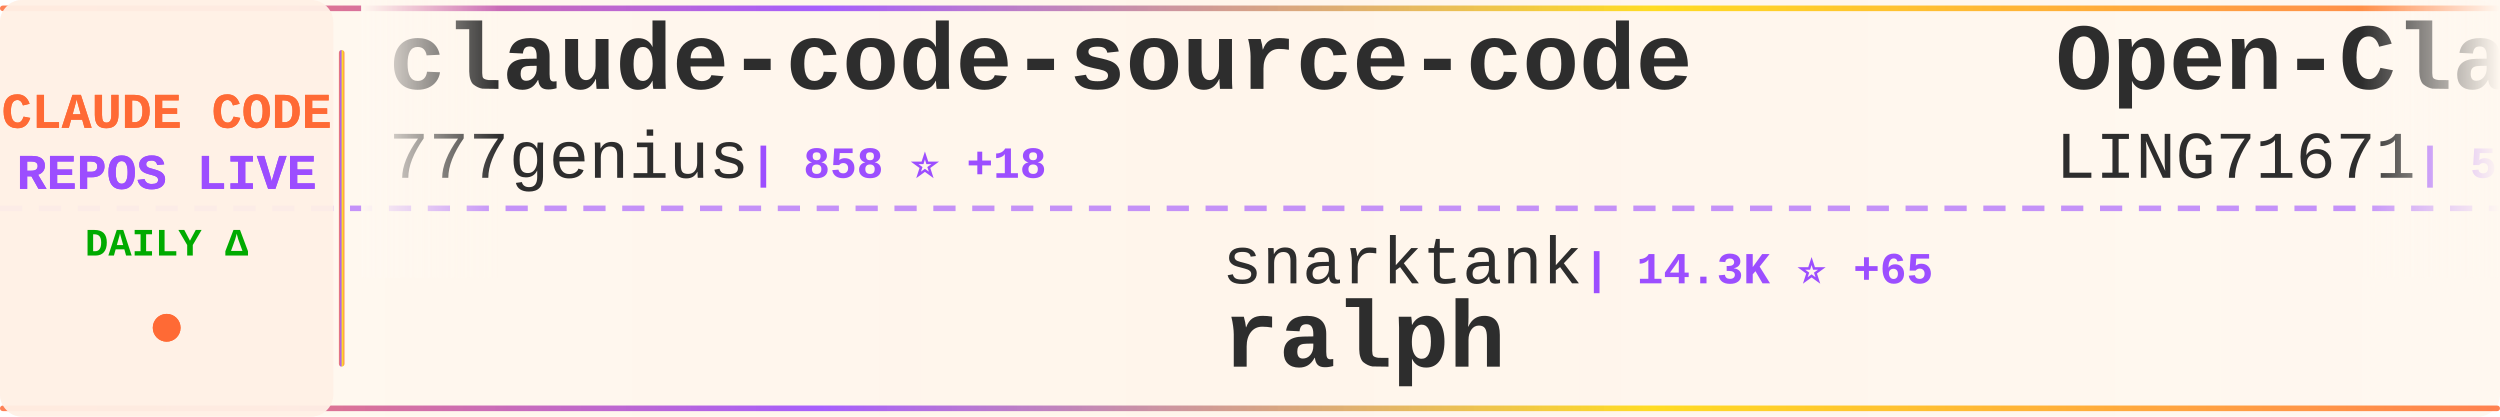
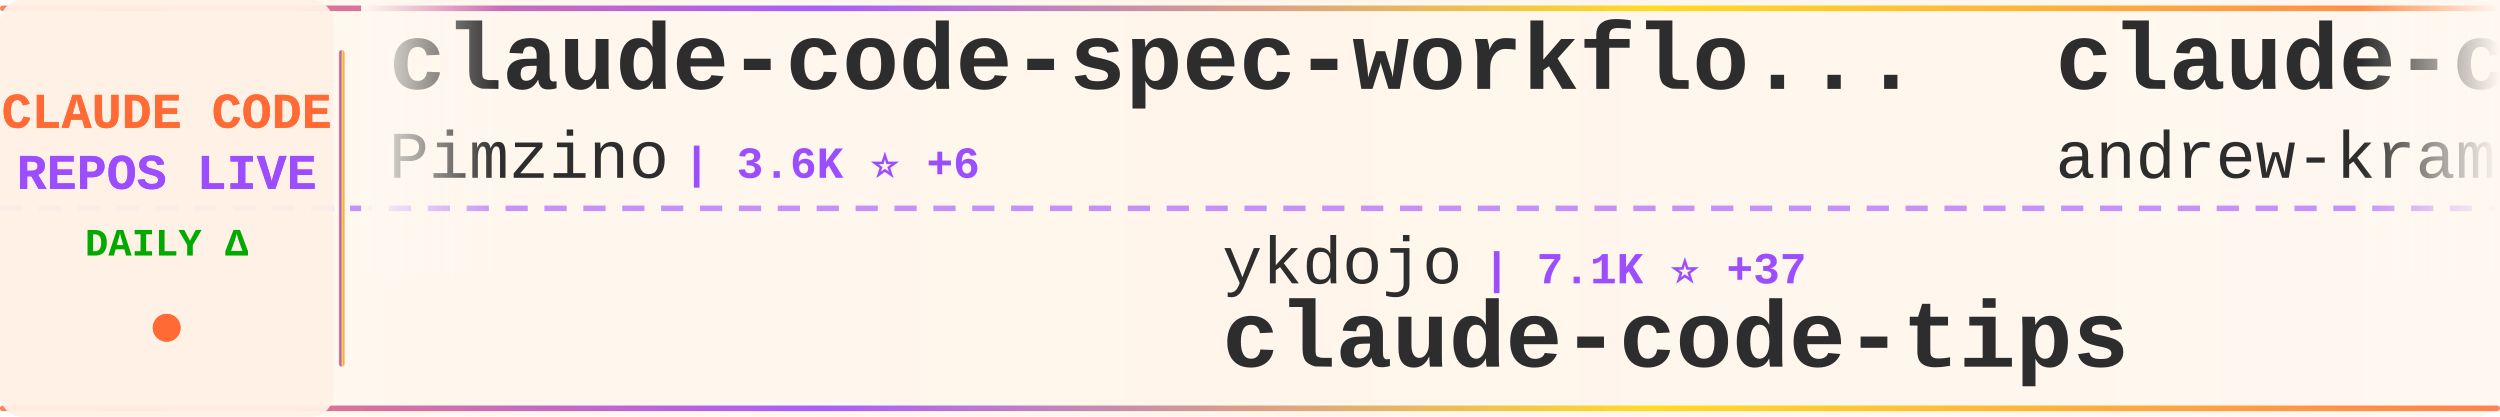
<svg xmlns="http://www.w3.org/2000/svg" width="900" height="150">
  <defs>
    <linearGradient id="tickerBg" x1="0%" y1="0%" x2="100%" y2="0%">
      <stop offset="0%" style="stop-color:#fff8f0;stop-opacity:0.98" />
      <stop offset="50%" style="stop-color:#fff5eb;stop-opacity:1" />
      <stop offset="100%" style="stop-color:#fff8f0;stop-opacity:0.98" />
    </linearGradient>
    <linearGradient id="borderGrad" x1="0%" y1="0%" x2="100%" y2="0%">
      <stop offset="0%" style="stop-color:#FF6B35;stop-opacity:0.85">
        <animate attributeName="stop-opacity" values="0.85;1;0.85" dur="2s" repeatCount="indefinite" />
      </stop>
      <stop offset="33%" style="stop-color:#9C4EFF;stop-opacity:0.9">
        <animate attributeName="stop-opacity" values="0.9;1;0.9" dur="2.2s" repeatCount="indefinite" />
      </stop>
      <stop offset="66%" style="stop-color:#FFD700;stop-opacity:0.85">
        <animate attributeName="stop-opacity" values="0.85;1;0.85" dur="1.8s" repeatCount="indefinite" />
      </stop>
      <stop offset="100%" style="stop-color:#FF6B35;stop-opacity:0.85">
        <animate attributeName="stop-opacity" values="0.85;1;0.85" dur="2s" repeatCount="indefinite" />
      </stop>
    </linearGradient>
    <filter id="textGlow">
      <feGaussianBlur stdDeviation="0.15" result="coloredBlur" />
      <feMerge>
        <feMergeNode in="coloredBlur" />
        <feMergeNode in="SourceGraphic" />
      </feMerge>
    </filter>
    <filter id="metricGlow">
      <feGaussianBlur stdDeviation="0.2" result="coloredBlur" />
      <feMerge>
        <feMergeNode in="coloredBlur" />
        <feMergeNode in="SourceGraphic" />
      </feMerge>
    </filter>
    <linearGradient id="leftFade" x1="0%" y1="0%" x2="100%" y2="0%">
      <stop offset="0%" style="stop-color:#fff8f0;stop-opacity:1" />
      <stop offset="100%" style="stop-color:#fff8f0;stop-opacity:0" />
    </linearGradient>
    <linearGradient id="rightFade" x1="0%" y1="0%" x2="100%" y2="0%">
      <stop offset="0%" style="stop-color:#fff8f0;stop-opacity:0" />
      <stop offset="100%" style="stop-color:#fff8f0;stop-opacity:1" />
    </linearGradient>
  </defs>
  <rect width="900" height="150" fill="url(#tickerBg)" rx="8" />
  <rect x="0" y="2" width="900" height="2" fill="url(#borderGrad)" rx="1" />
  <rect x="0" y="146" width="900" height="2" fill="url(#borderGrad)" rx="1" />
  <line x1="0" y1="75" x2="900" y2="75" stroke="#9C4EFF" stroke-width="2" stroke-dasharray="8 6" opacity="0.6" />
  <rect x="0" y="0" width="120" height="150" fill="#fff0e6" opacity="0.95" rx="8" />
  <text x="60" y="46" font-family="'Courier New', monospace" font-size="18" font-weight="bold" fill="#FF6B35" text-anchor="middle" filter="url(#textGlow)">
    CLAUDE CODE
  </text>
  <text x="60" y="68" font-family="'Courier New', monospace" font-size="18" font-weight="bold" fill="#9C4EFF" text-anchor="middle" filter="url(#textGlow)">
    REPOS LIVE
  </text>
  <text x="60" y="92" font-family="'Courier New', monospace" font-size="14" font-weight="bold" fill="#00aa00" text-anchor="middle">
    DAILY Δ
  </text>
  <circle cx="60" cy="118" r="5" fill="#FF6B35" filter="url(#metricGlow)">
    <animate attributeName="r" values="4;6;4" dur="1.5s" repeatCount="indefinite" />
    <animate attributeName="opacity" values="0.6;1;0.6" dur="1.5s" repeatCount="indefinite" />
  </circle>
  <rect x="122" y="18" width="2" height="114" fill="url(#borderGrad)" rx="1" />
  <clipPath id="tickerClip">
    <rect x="130" y="0" width="770" height="150" />
  </clipPath>
  <g clip-path="url(#tickerClip)">
    <g id="tickerItems">
      <animateTransform attributeName="transform" attributeType="XML" type="translate" from="0 0" to="-3000 0" dur="54s" repeatCount="indefinite" />
      <g transform="translate(0, 0)">
-         <text x="140" y="32" font-family="'Courier New', monospace" font-size="34" font-weight="bold" fill="#2d2d2d">claude-code-source-code</text>
-         <text x="140" y="64" font-family="'Courier New', monospace" font-size="24" font-weight="normal" fill="#2d2d2d" opacity="1.0">777genius</text>
-         <text x="270" y="64" font-family="'Courier New', monospace" font-size="16" font-weight="bold" fill="#9C4EFF"> | 858 ⭐ +18</text>
+         <text x="140" y="32" font-family="'Courier New', monospace" font-size="34" font-weight="bold" fill="#2d2d2d">claude-code-spec-workflo...</text>
+         <text x="140" y="64" font-family="'Courier New', monospace" font-size="24" font-weight="normal" fill="#2d2d2d" opacity="1.0">Pimzino</text>
+         <text x="246" y="64" font-family="'Courier New', monospace" font-size="16" font-weight="bold" fill="#9C4EFF"> | 3.6K ⭐ +6</text>
      </g>
      <g transform="translate(300, 0)">
-         <text x="140" y="102" font-family="'Courier New', monospace" font-size="24" font-weight="normal" fill="#2d2d2d" opacity="1.0">snarktank</text>
-         <text x="270" y="102" font-family="'Courier New', monospace" font-size="16" font-weight="bold" fill="#9C4EFF"> | 14.3K ⭐ +65</text>
-         <text x="140" y="132" font-family="'Courier New', monospace" font-size="34" font-weight="bold" fill="#2d2d2d">ralph</text>
+         <text x="140" y="102" font-family="'Courier New', monospace" font-size="24" font-weight="normal" fill="#2d2d2d" opacity="1.0">ykdojo</text>
+         <text x="234" y="102" font-family="'Courier New', monospace" font-size="16" font-weight="bold" fill="#9C4EFF"> | 7.1K ⭐ +37</text>
+         <text x="140" y="132" font-family="'Courier New', monospace" font-size="34" font-weight="bold" fill="#2d2d2d">claude-code-tips</text>
      </g>
      <g transform="translate(600, 0)">
-         <text x="140" y="32" font-family="'Courier New', monospace" font-size="34" font-weight="bold" fill="#2d2d2d">Open-ClaudeCode</text>
-         <text x="140" y="64" font-family="'Courier New', monospace" font-size="24" font-weight="normal" fill="#2d2d2d" opacity="1.0">LING71671</text>
-         <text x="270" y="64" font-family="'Courier New', monospace" font-size="16" font-weight="bold" fill="#9C4EFF"> | 524 ⭐ +138</text>
+         <text x="140" y="32" font-family="'Courier New', monospace" font-size="34" font-weight="bold" fill="#2d2d2d">claude-code-source-build</text>
+         <text x="140" y="64" font-family="'Courier New', monospace" font-size="24" font-weight="normal" fill="#2d2d2d" opacity="1.0">andrew-kramer-inno</text>
+         <text x="378" y="64" font-family="'Courier New', monospace" font-size="16" font-weight="bold" fill="#9C4EFF"> | 515 ⭐ +31</text>
      </g>
      <g transform="translate(900, 0)">
-         <text x="140" y="102" font-family="'Courier New', monospace" font-size="24" font-weight="normal" fill="#2d2d2d" opacity="1.0">obra</text>
-         <text x="210" y="102" font-family="'Courier New', monospace" font-size="16" font-weight="bold" fill="#9C4EFF"> | 134.0K ⭐ +1.9K</text>
-         <text x="140" y="132" font-family="'Courier New', monospace" font-size="34" font-weight="bold" fill="#2d2d2d">superpowers</text>
+         <text x="140" y="102" font-family="'Courier New', monospace" font-size="24" font-weight="normal" fill="#2d2d2d" opacity="1.0">777genius</text>
+         <text x="270" y="102" font-family="'Courier New', monospace" font-size="16" font-weight="bold" fill="#9C4EFF"> | 861 ⭐ +13</text>
+         <text x="140" y="132" font-family="'Courier New', monospace" font-size="34" font-weight="bold" fill="#2d2d2d">claude-code-source-code</text>
      </g>
      <g transform="translate(1200, 0)">
-         <text x="140" y="32" font-family="'Courier New', monospace" font-size="34" font-weight="bold" fill="#2d2d2d">Claude-Code</text>
-         <text x="140" y="64" font-family="'Courier New', monospace" font-size="24" font-weight="normal" fill="#2d2d2d" opacity="1.0">pengchengneo</text>
-         <text x="306" y="64" font-family="'Courier New', monospace" font-size="16" font-weight="bold" fill="#9C4EFF"> | 903 ⭐ +44</text>
+         <text x="140" y="32" font-family="'Courier New', monospace" font-size="34" font-weight="bold" fill="#2d2d2d">Claude-Code-Source-Study</text>
+         <text x="140" y="64" font-family="'Courier New', monospace" font-size="24" font-weight="normal" fill="#2d2d2d" opacity="1.0">luyao618</text>
+         <text x="258" y="64" font-family="'Courier New', monospace" font-size="16" font-weight="bold" fill="#9C4EFF"> | 828 ⭐ +411</text>
      </g>
      <g transform="translate(1500, 0)">
-         <text x="140" y="102" font-family="'Courier New', monospace" font-size="24" font-weight="normal" fill="#2d2d2d" opacity="1.0">feiskyer</text>
-         <text x="258" y="102" font-family="'Courier New', monospace" font-size="16" font-weight="bold" fill="#9C4EFF"> | 1.4K ⭐ +3</text>
-         <text x="140" y="132" font-family="'Courier New', monospace" font-size="34" font-weight="bold" fill="#2d2d2d">claude-code-settings</text>
+         <text x="140" y="102" font-family="'Courier New', monospace" font-size="24" font-weight="normal" fill="#2d2d2d" opacity="1.0">freestylefly</text>
+         <text x="306" y="102" font-family="'Courier New', monospace" font-size="16" font-weight="bold" fill="#9C4EFF"> | 115 ⭐ +3</text>
+         <text x="140" y="132" font-family="'Courier New', monospace" font-size="34" font-weight="bold" fill="#2d2d2d">claude-code</text>
      </g>
      <g transform="translate(1800, 0)">
-         <text x="140" y="32" font-family="'Courier New', monospace" font-size="34" font-weight="bold" fill="#2d2d2d">happy</text>
-         <text x="140" y="64" font-family="'Courier New', monospace" font-size="24" font-weight="normal" fill="#2d2d2d" opacity="1.0">slopus</text>
-         <text x="234" y="64" font-family="'Courier New', monospace" font-size="16" font-weight="bold" fill="#9C4EFF"> | 17.1K ⭐ +99</text>
+         <text x="140" y="32" font-family="'Courier New', monospace" font-size="34" font-weight="bold" fill="#2d2d2d">agents</text>
+         <text x="140" y="64" font-family="'Courier New', monospace" font-size="24" font-weight="normal" fill="#2d2d2d" opacity="1.0">wshobson</text>
+         <text x="258" y="64" font-family="'Courier New', monospace" font-size="16" font-weight="bold" fill="#9C4EFF"> | 32.9K ⭐ +71</text>
      </g>
      <g transform="translate(2100, 0)">
+         <text x="140" y="102" font-family="'Courier New', monospace" font-size="24" font-weight="normal" fill="#2d2d2d" opacity="1.0">liuup</text>
+         <text x="222" y="102" font-family="'Courier New', monospace" font-size="16" font-weight="bold" fill="#9C4EFF"> | 823 ⭐ +121</text>
+         <text x="140" y="132" font-family="'Courier New', monospace" font-size="34" font-weight="bold" fill="#2d2d2d">claude-code-analysis</text>
+       </g>
+       <g transform="translate(2400, 0)">
+         <text x="140" y="32" font-family="'Courier New', monospace" font-size="34" font-weight="bold" fill="#2d2d2d">awesome-claude-code-tool...</text>
+         <text x="140" y="64" font-family="'Courier New', monospace" font-size="24" font-weight="normal" fill="#2d2d2d" opacity="1.0">rohitg00</text>
+         <text x="258" y="64" font-family="'Courier New', monospace" font-size="16" font-weight="bold" fill="#9C4EFF"> | 1.0K ⭐ +15</text>
+       </g>
+       <g transform="translate(2700, 0)">
        <text x="140" y="102" font-family="'Courier New', monospace" font-size="24" font-weight="normal" fill="#2d2d2d" opacity="1.0">KimYx0207</text>
-         <text x="270" y="102" font-family="'Courier New', monospace" font-size="16" font-weight="bold" fill="#9C4EFF"> | 2.9K ⭐ +72</text>
+         <text x="270" y="102" font-family="'Courier New', monospace" font-size="16" font-weight="bold" fill="#9C4EFF"> | 2.9K ⭐ +50</text>
        <text x="140" y="132" font-family="'Courier New', monospace" font-size="34" font-weight="bold" fill="#2d2d2d">Claude-Code-x-OpenClaw-G...</text>
      </g>
-       <g transform="translate(2400, 0)">
-         <text x="140" y="32" font-family="'Courier New', monospace" font-size="34" font-weight="bold" fill="#2d2d2d">claude-code-cli</text>
-         <text x="140" y="64" font-family="'Courier New', monospace" font-size="24" font-weight="normal" fill="#2d2d2d" opacity="1.0">huangserva</text>
-         <text x="282" y="64" font-family="'Courier New', monospace" font-size="16" font-weight="bold" fill="#9C4EFF"> | 489 ⭐ +41</text>
-       </g>
-       <g transform="translate(2700, 0)">
-         <text x="140" y="102" font-family="'Courier New', monospace" font-size="24" font-weight="normal" fill="#2d2d2d" opacity="1.0">kodu-ai</text>
-         <text x="246" y="102" font-family="'Courier New', monospace" font-size="16" font-weight="bold" fill="#9C4EFF"> | 5.3K ⭐</text>
-         <text x="140" y="132" font-family="'Courier New', monospace" font-size="34" font-weight="bold" fill="#2d2d2d">claude-coder</text>
-       </g>
      <g transform="translate(3000, 0)">
-         <text x="140" y="32" font-family="'Courier New', monospace" font-size="34" font-weight="bold" fill="#2d2d2d">claude-code-source-code</text>
-         <text x="140" y="64" font-family="'Courier New', monospace" font-size="24" font-weight="normal" fill="#2d2d2d" opacity="1.0">777genius</text>
-         <text x="270" y="64" font-family="'Courier New', monospace" font-size="16" font-weight="bold" fill="#9C4EFF"> | 858 ⭐ +18</text>
+         <text x="140" y="32" font-family="'Courier New', monospace" font-size="34" font-weight="bold" fill="#2d2d2d">claude-code-spec-workflo...</text>
+         <text x="140" y="64" font-family="'Courier New', monospace" font-size="24" font-weight="normal" fill="#2d2d2d" opacity="1.0">Pimzino</text>
+         <text x="246" y="64" font-family="'Courier New', monospace" font-size="16" font-weight="bold" fill="#9C4EFF"> | 3.6K ⭐ +6</text>
      </g>
      <g transform="translate(3300, 0)">
-         <text x="140" y="102" font-family="'Courier New', monospace" font-size="24" font-weight="normal" fill="#2d2d2d" opacity="1.0">snarktank</text>
-         <text x="270" y="102" font-family="'Courier New', monospace" font-size="16" font-weight="bold" fill="#9C4EFF"> | 14.3K ⭐ +65</text>
-         <text x="140" y="132" font-family="'Courier New', monospace" font-size="34" font-weight="bold" fill="#2d2d2d">ralph</text>
+         <text x="140" y="102" font-family="'Courier New', monospace" font-size="24" font-weight="normal" fill="#2d2d2d" opacity="1.0">ykdojo</text>
+         <text x="234" y="102" font-family="'Courier New', monospace" font-size="16" font-weight="bold" fill="#9C4EFF"> | 7.1K ⭐ +37</text>
+         <text x="140" y="132" font-family="'Courier New', monospace" font-size="34" font-weight="bold" fill="#2d2d2d">claude-code-tips</text>
      </g>
      <g transform="translate(3600, 0)">
-         <text x="140" y="32" font-family="'Courier New', monospace" font-size="34" font-weight="bold" fill="#2d2d2d">Open-ClaudeCode</text>
-         <text x="140" y="64" font-family="'Courier New', monospace" font-size="24" font-weight="normal" fill="#2d2d2d" opacity="1.0">LING71671</text>
-         <text x="270" y="64" font-family="'Courier New', monospace" font-size="16" font-weight="bold" fill="#9C4EFF"> | 524 ⭐ +138</text>
+         <text x="140" y="32" font-family="'Courier New', monospace" font-size="34" font-weight="bold" fill="#2d2d2d">claude-code-source-build</text>
+         <text x="140" y="64" font-family="'Courier New', monospace" font-size="24" font-weight="normal" fill="#2d2d2d" opacity="1.0">andrew-kramer-inno</text>
+         <text x="378" y="64" font-family="'Courier New', monospace" font-size="16" font-weight="bold" fill="#9C4EFF"> | 515 ⭐ +31</text>
      </g>
      <g transform="translate(3900, 0)">
-         <text x="140" y="102" font-family="'Courier New', monospace" font-size="24" font-weight="normal" fill="#2d2d2d" opacity="1.0">obra</text>
-         <text x="210" y="102" font-family="'Courier New', monospace" font-size="16" font-weight="bold" fill="#9C4EFF"> | 134.0K ⭐ +1.9K</text>
-         <text x="140" y="132" font-family="'Courier New', monospace" font-size="34" font-weight="bold" fill="#2d2d2d">superpowers</text>
+         <text x="140" y="102" font-family="'Courier New', monospace" font-size="24" font-weight="normal" fill="#2d2d2d" opacity="1.0">777genius</text>
+         <text x="270" y="102" font-family="'Courier New', monospace" font-size="16" font-weight="bold" fill="#9C4EFF"> | 861 ⭐ +13</text>
+         <text x="140" y="132" font-family="'Courier New', monospace" font-size="34" font-weight="bold" fill="#2d2d2d">claude-code-source-code</text>
      </g>
    </g>
  </g>
  <rect x="130" y="0" width="50" height="100" fill="url(#leftFade)" />
  <rect x="850" y="0" width="50" height="100" fill="url(#rightFade)" />
</svg>
